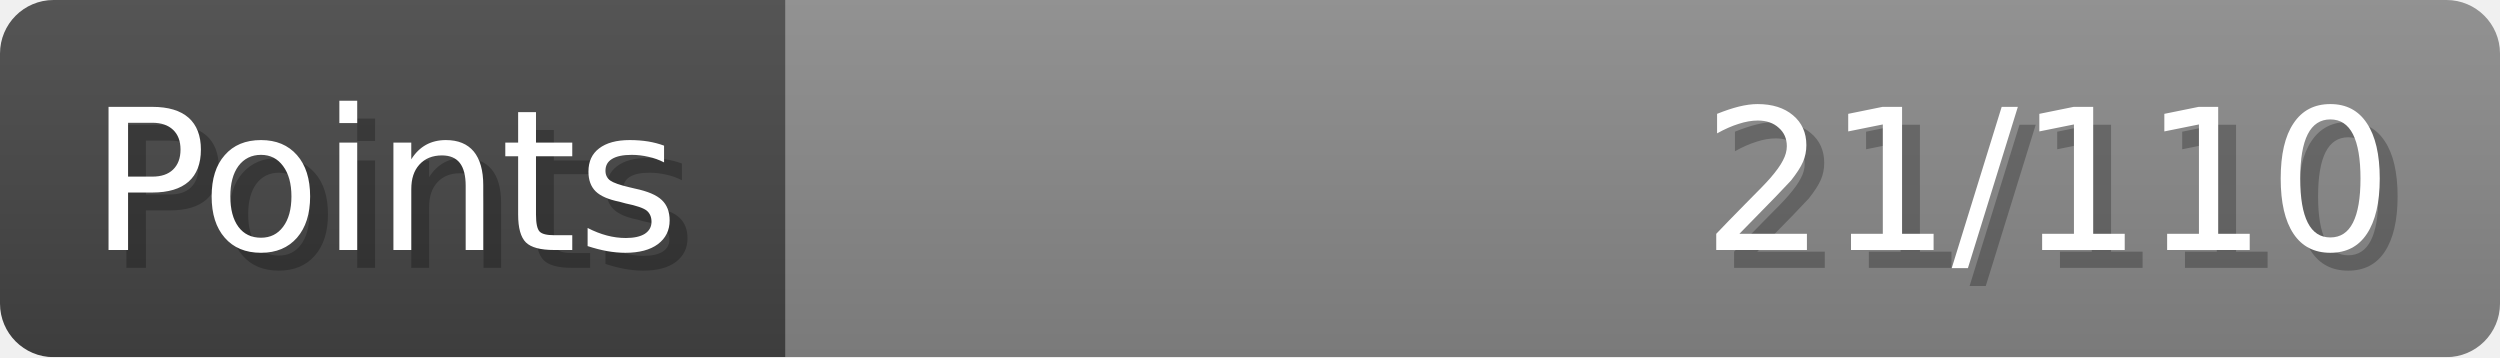
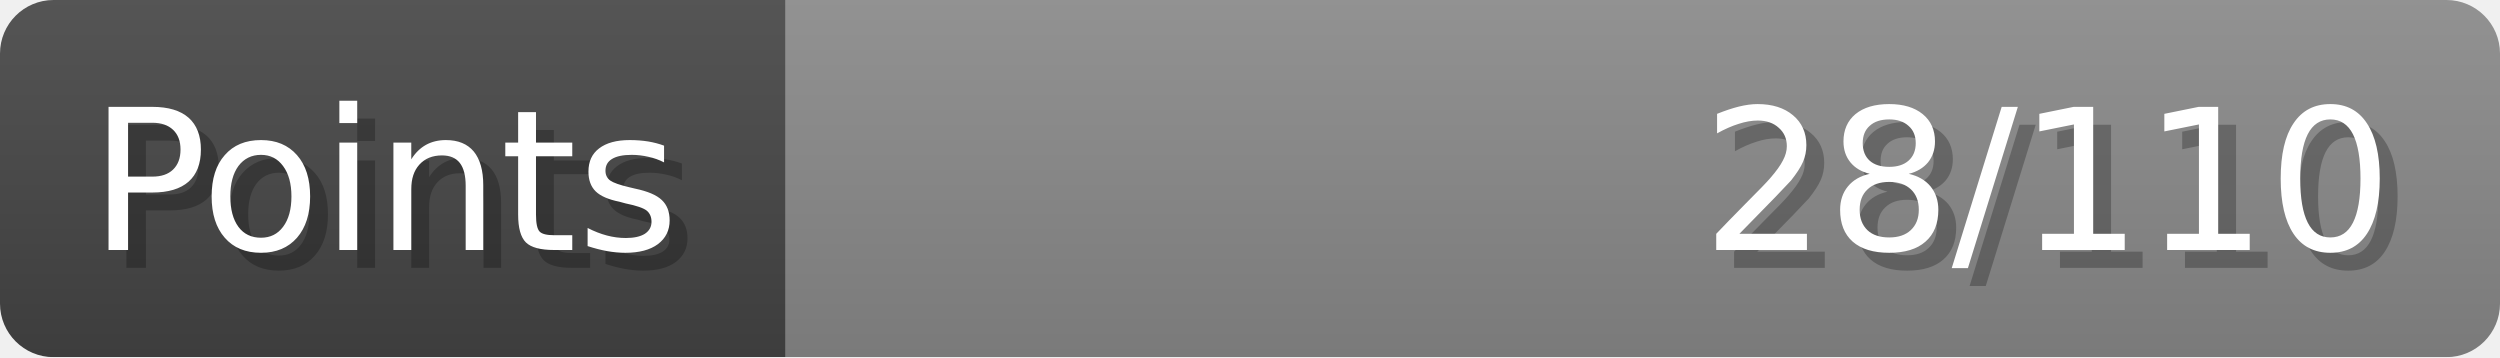
- <svg xmlns="http://www.w3.org/2000/svg" width="140px" height="20px" role="img" aria-label="Points: 21/110">
+ <svg xmlns="http://www.w3.org/2000/svg" width="140px" height="20px" role="img" aria-label="Points: 28/110">
  <linearGradient id="a" x2="0" y2="100%">
    <stop offset="0" stop-opacity=".1" stop-color="#EEE" />
    <stop offset="1" stop-opacity=".1" />
  </linearGradient>
  <mask id="m">
    <rect width="100%" height="100%" rx="3" fill="#FFF" />
  </mask>
  <g mask="url(#m)">
    <rect x="0" y="0" width="44" height="20" fill="#444" />
    <svg x="44" y="0" width="96" height="20">
      <rect width="100%" height="100%" fill="#888888" />
      <rect width="0%" height="100%" fill="#33CC11" transform="">
-         <animate attributeName="width" begin="0.5s" dur="600ms" from="0%" to="19%" repeatCount="1" fill="freeze" calcMode="spline" keyTimes="0; 1" keySplines="0.3, 0.61, 0.355, 1" />
+         <animate attributeName="width" begin="0.5s" dur="600ms" from="0%" to="25%" repeatCount="1" fill="freeze" calcMode="spline" keyTimes="0; 1" keySplines="0.3, 0.61, 0.355, 1" />
      </rect>
    </svg>
    <rect width="140" height="20" fill="url(#a)" />
  </g>
  <g aria-hidden="true" font-size="11" font-family="Verdana, DejaVu Sans, sans-serif" fill="#FFFFFF">
    <text x="6" y="15" fill="#000" opacity="0.25">Points</text>
    <text x="5" y="14">Points</text>
-     <text x="135" y="15" fill="#000" opacity="0.25" text-anchor="end">21/110</text>
-     <text x="134" y="14" text-anchor="end">21/110</text>
+     <text x="135" y="15" fill="#000" opacity="0.25" text-anchor="end">28/110</text>
+     <text x="134" y="14" text-anchor="end">28/110</text>
  </g>
</svg>
